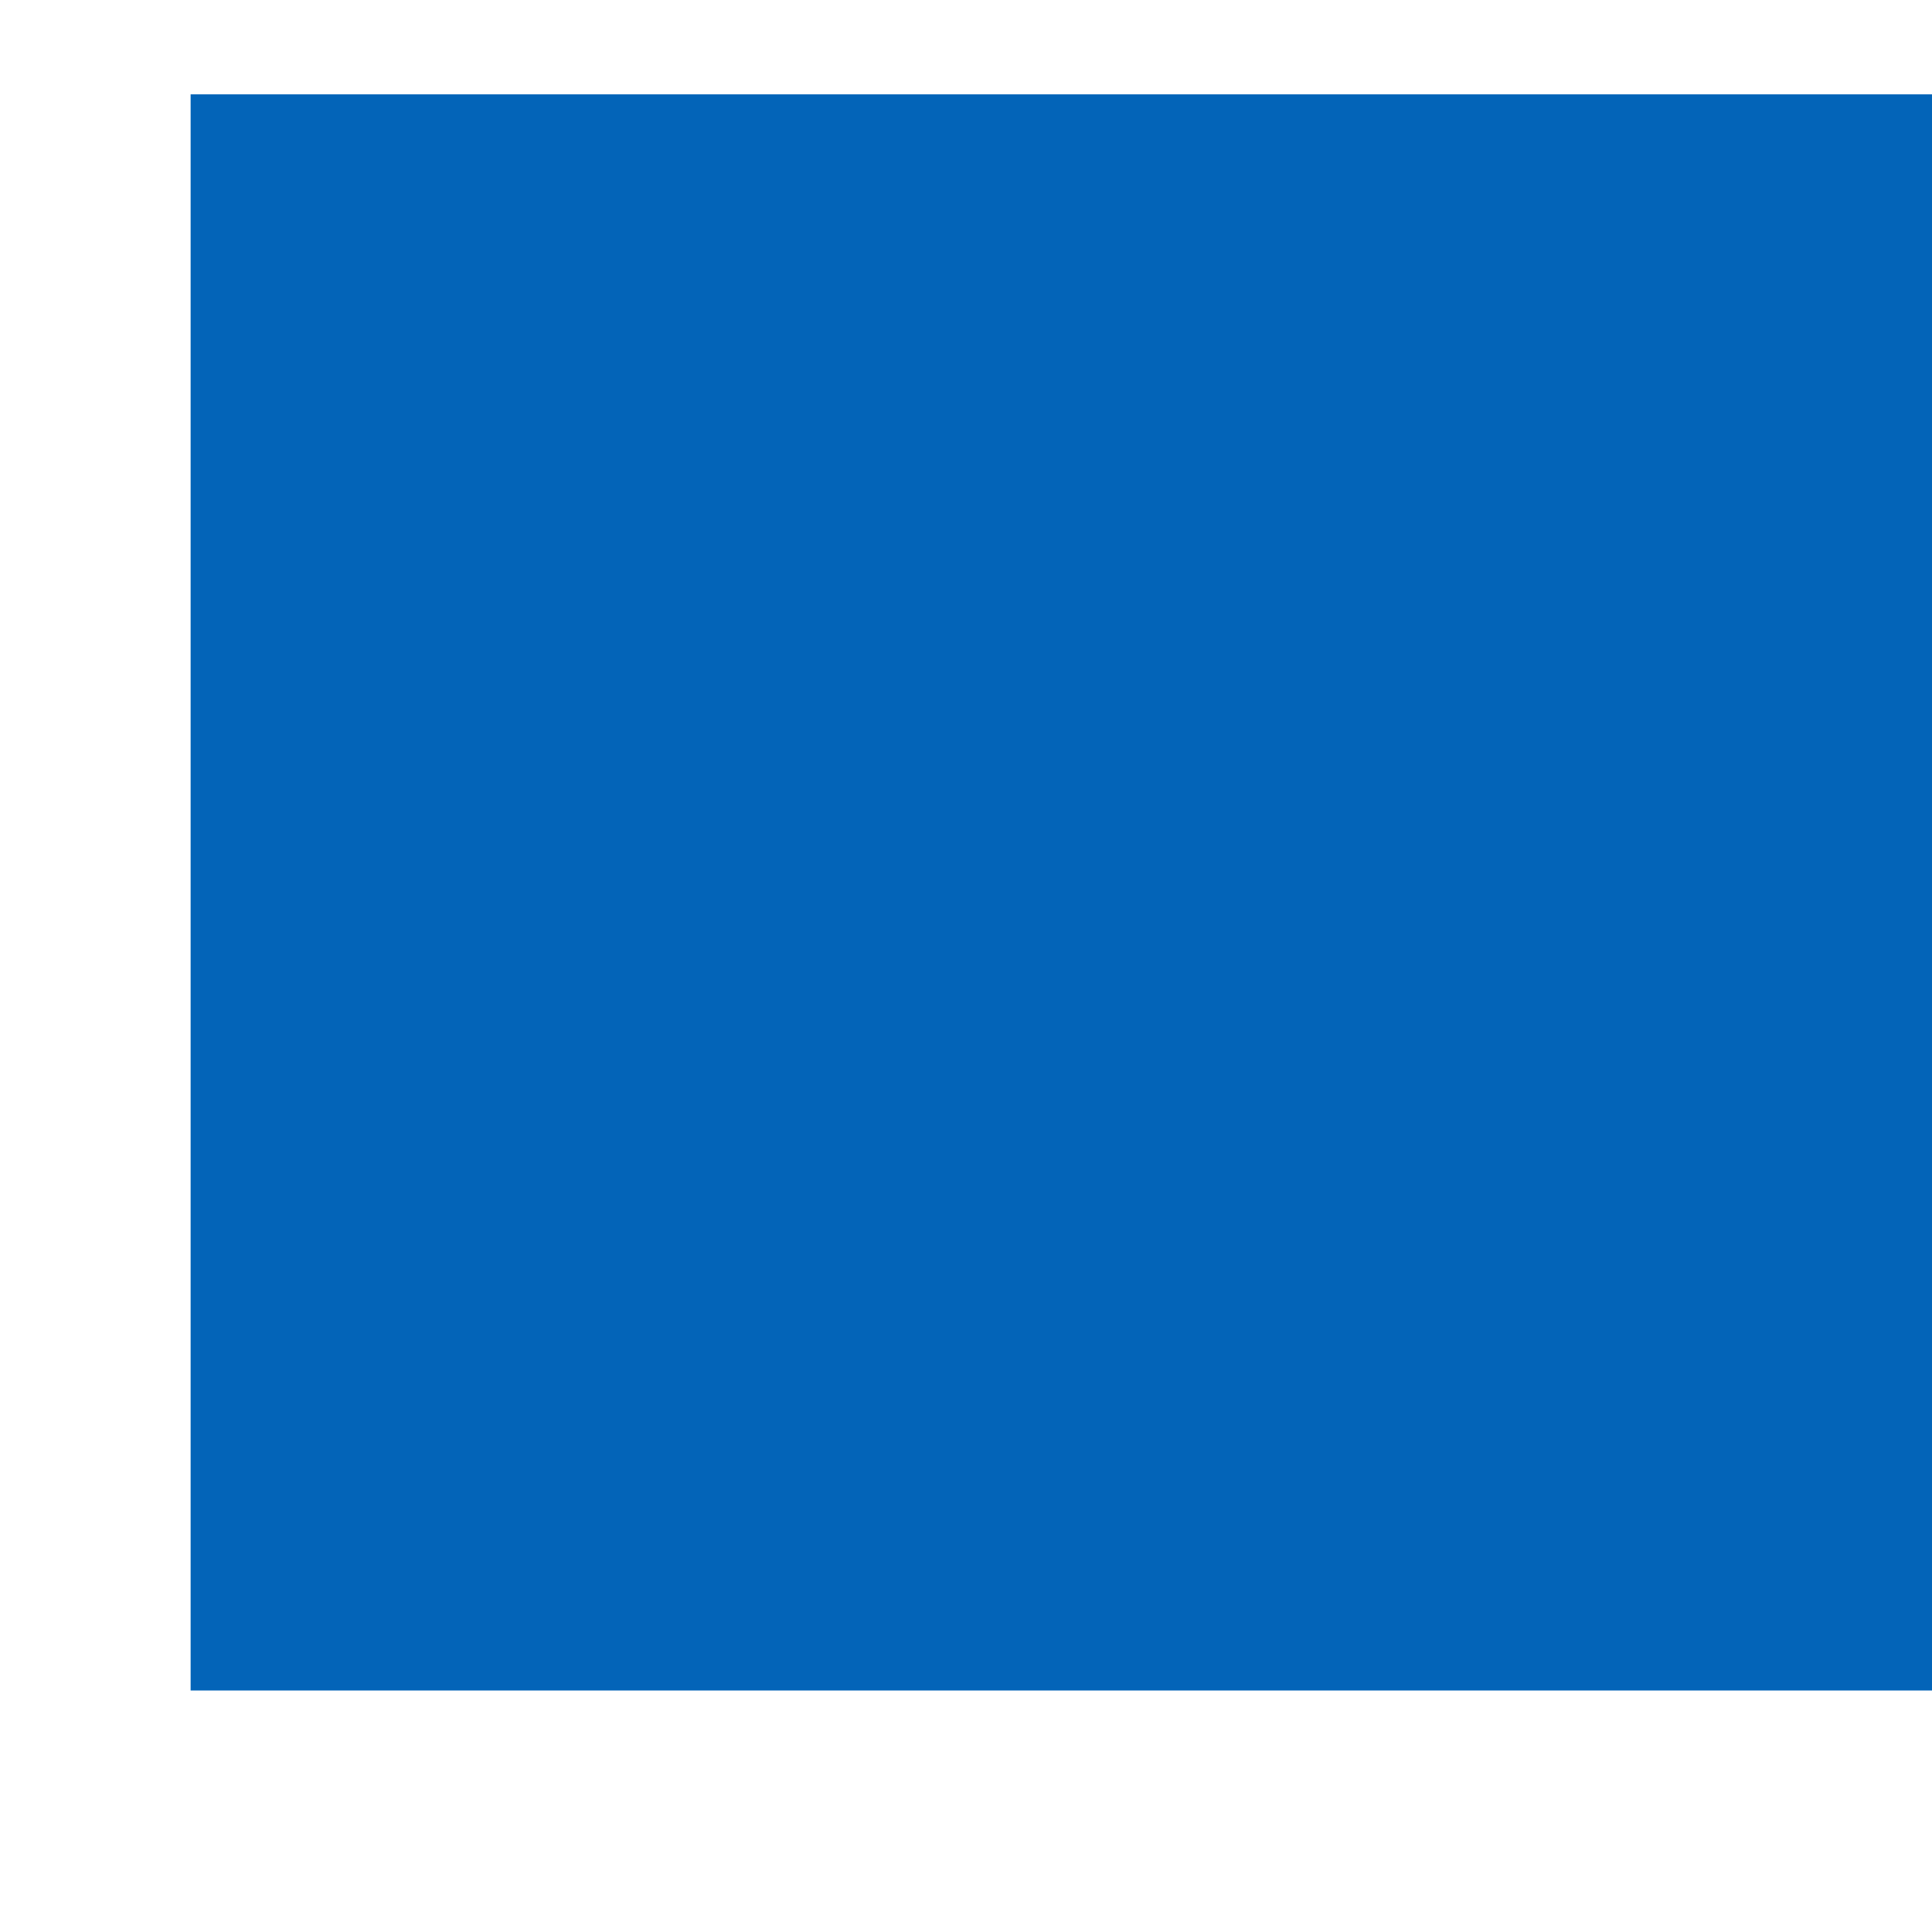
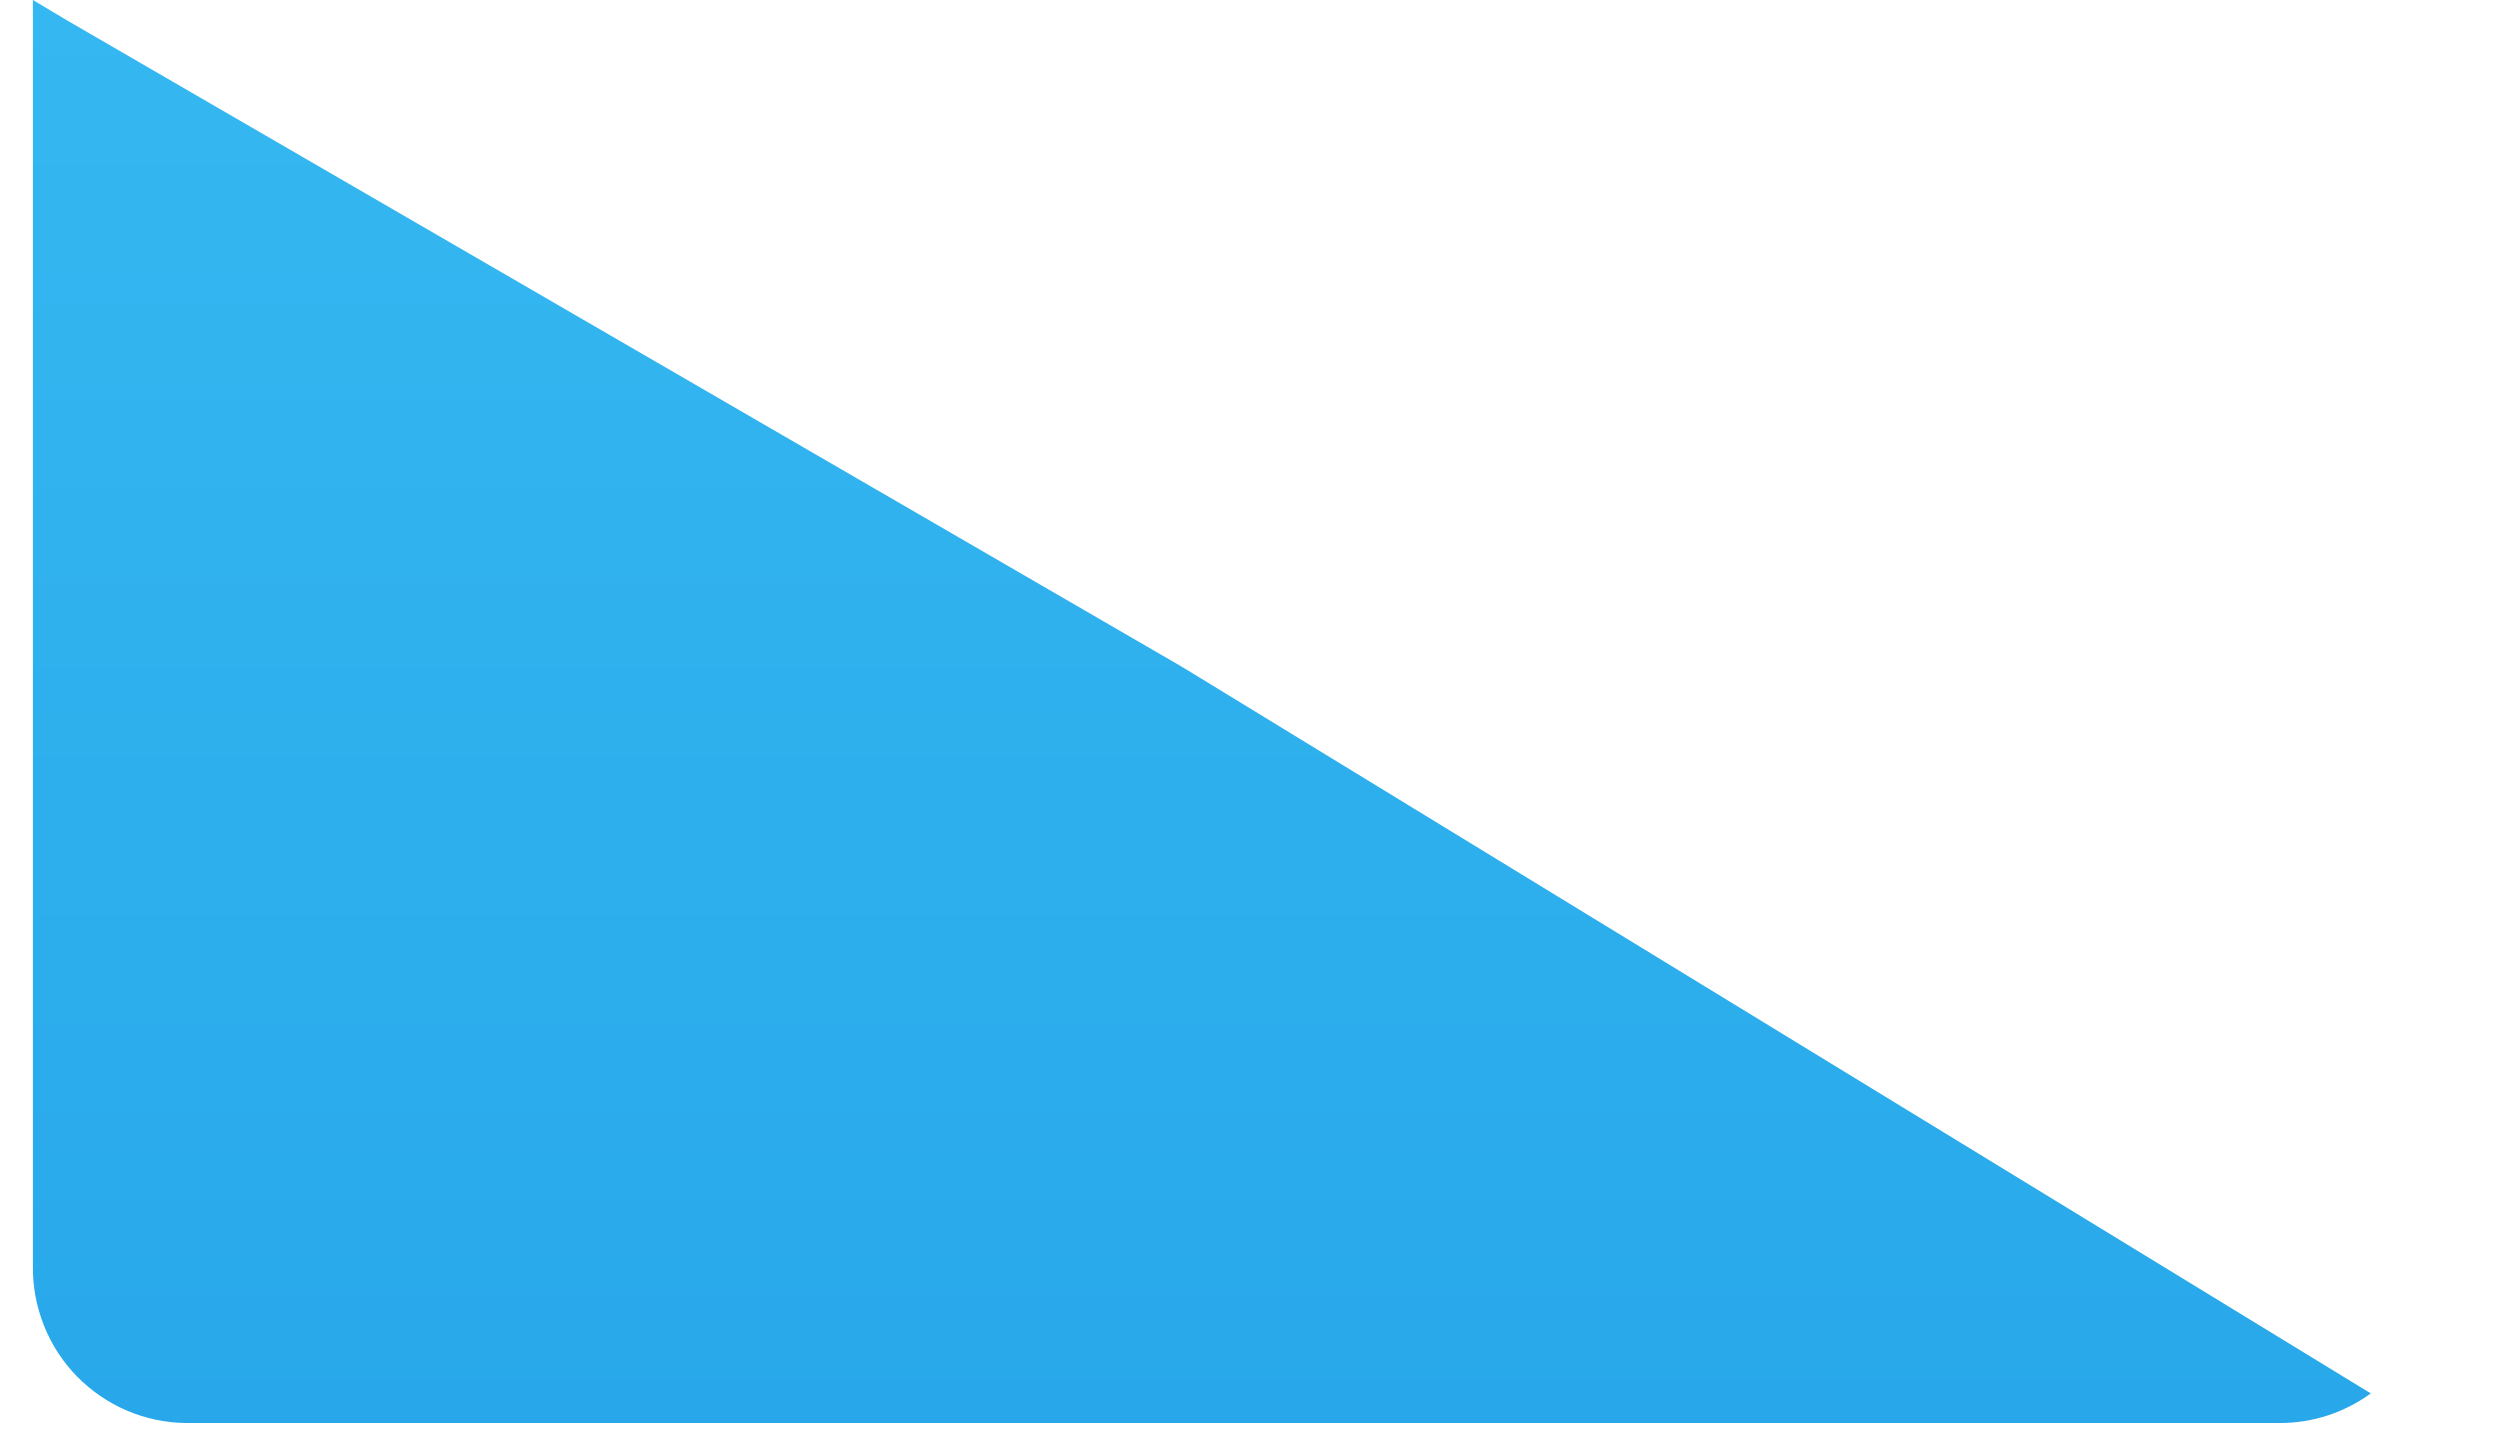
- <svg xmlns="http://www.w3.org/2000/svg" width="6" height="6" viewBox="0 0 6 6" fill="none">
-   <path d="M6 0.293H0.592V5.25H6V0.293Z" fill="#0364B8" />
+ <svg xmlns="http://www.w3.org/2000/svg" width="19" height="11" viewBox="0 0 19 11" fill="none">
+   <path d="M1.413 10.815H17.328C17.576 10.815 17.817 10.736 18.018 10.59L9.085 5.13L8.973 5.062L0.513 0.157L0.25 0V9.623C0.248 9.777 0.277 9.931 0.334 10.074C0.391 10.218 0.476 10.349 0.584 10.46C0.692 10.57 0.821 10.659 0.963 10.72C1.105 10.781 1.258 10.813 1.413 10.815Z" fill="url(#paint0_linear_210_16586)" />
+   <defs>
+     <linearGradient id="paint0_linear_210_16586" x1="9.13" y1="0" x2="9.13" y2="10.815" gradientUnits="userSpaceOnUse">
+       <stop stop-color="#35B8F1" />
+       <stop offset="1" stop-color="#28A8EA" />
+     </linearGradient>
+   </defs>
</svg>
